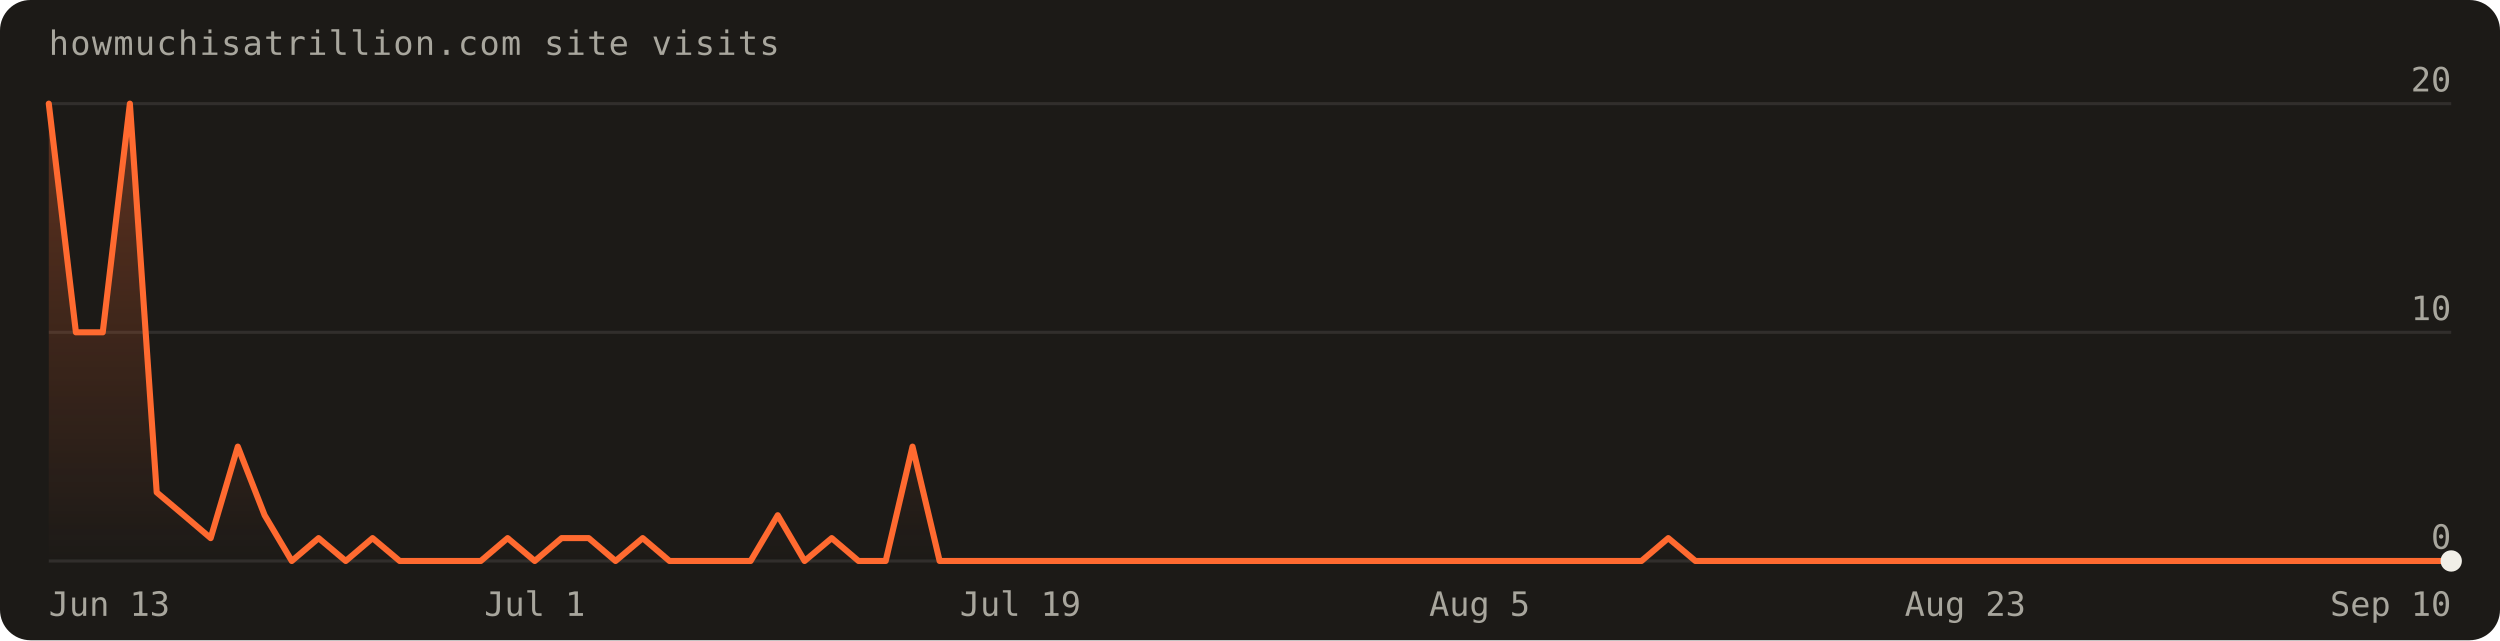
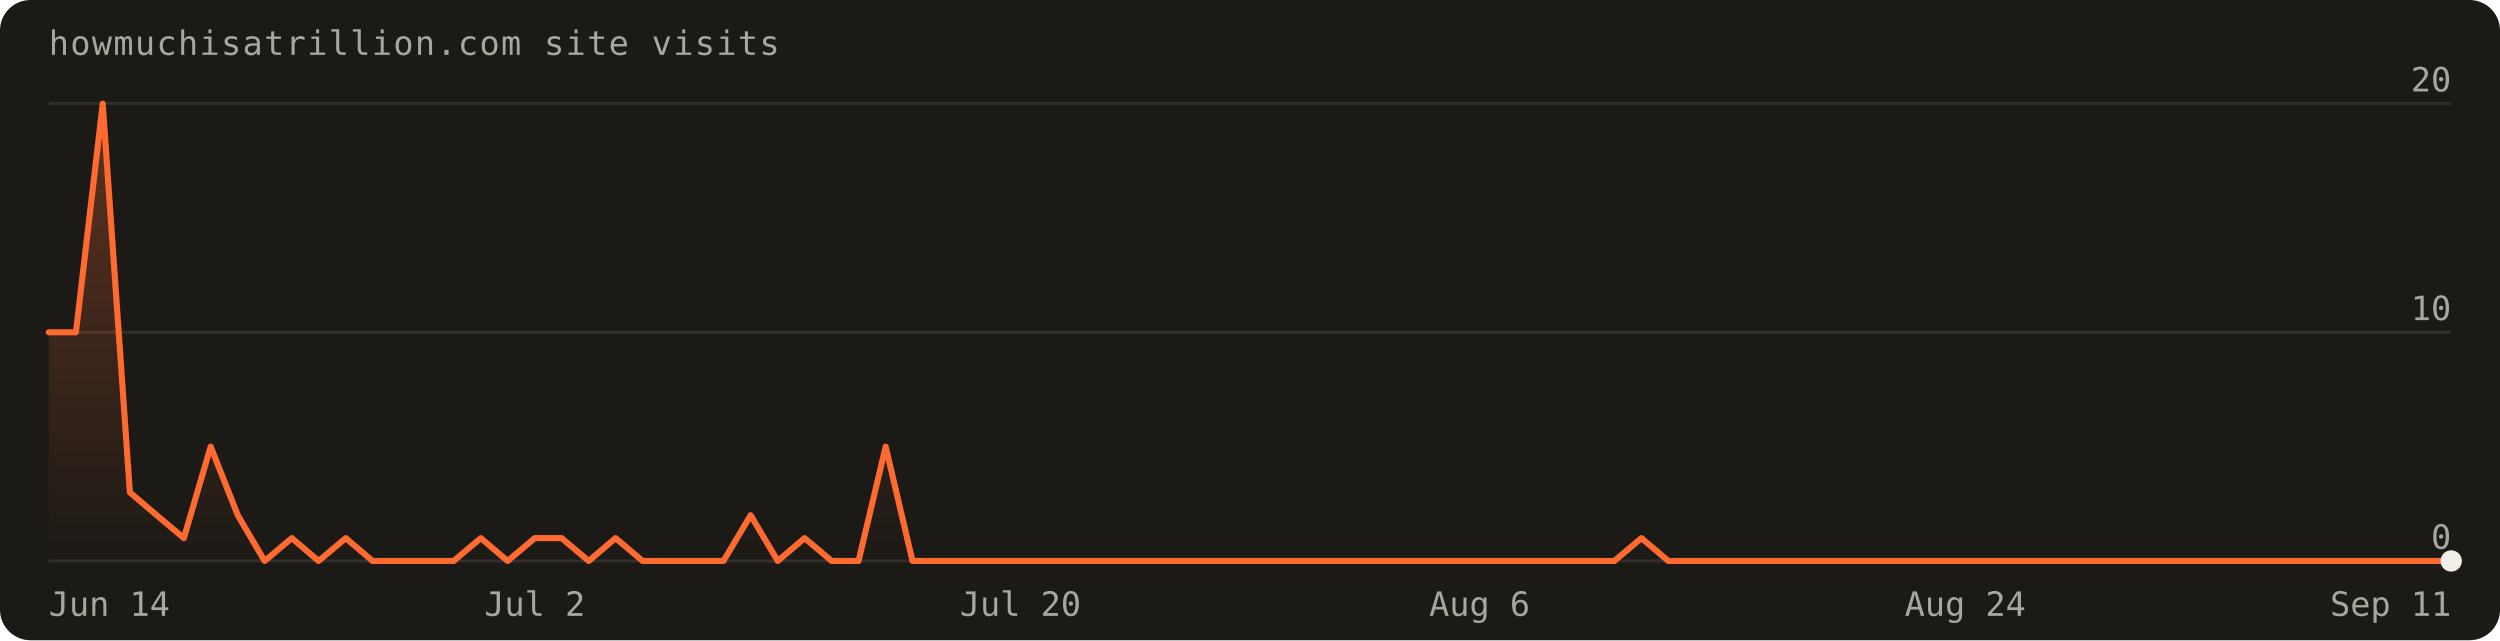
- <svg xmlns="http://www.w3.org/2000/svg" width="820" height="210" viewBox="0 0 820 210" font-family="'Geist Mono',ui-monospace,monospace" role="img" aria-label="Visits over the last 90 days: 88 total">
+ <svg xmlns="http://www.w3.org/2000/svg" width="820" height="210" viewBox="0 0 820 210" font-family="'Geist Mono',ui-monospace,monospace" role="img" aria-label="Visits over the last 90 days: 68 total">
  <defs>
    <linearGradient id="fill" x1="0" y1="0" x2="0" y2="1">
      <stop offset="0%" stop-color="#ff6a30" stop-opacity="0.30" />
      <stop offset="100%" stop-color="#ff6a30" stop-opacity="0" />
    </linearGradient>
  </defs>
  <rect width="820" height="210" rx="10" fill="#1c1a17" />
  <text x="16" y="18" fill="#a8a69d" font-size="11" letter-spacing="0.04em">howmuchisatrillion.com site visits</text>
  <line x1="16" y1="184.0" x2="804.0" y2="184.0" stroke="rgba(241,239,231,0.10)" />
  <text x="804.0" y="180.0" text-anchor="end" fill="#a8a69d" font-size="11">0</text>
  <line x1="16" y1="109.0" x2="804.0" y2="109.0" stroke="rgba(241,239,231,0.10)" />
  <text x="804.0" y="105.0" text-anchor="end" fill="#a8a69d" font-size="11">10</text>
  <line x1="16" y1="34.0" x2="804.0" y2="34.0" stroke="rgba(241,239,231,0.10)" />
  <text x="804.0" y="30.0" text-anchor="end" fill="#a8a69d" font-size="11">20</text>
-   <path d="M16.0,184.0 L16.0,34.0 L24.9,109.0 L33.7,109.0 L42.6,34.0 L51.4,161.5 L60.3,169.0 L69.1,176.5 L78.0,146.5 L86.8,169.0 L95.7,184.0 L104.5,176.5 L113.4,184.0 L122.2,176.5 L131.1,184.0 L140.0,184.0 L148.8,184.0 L157.7,184.0 L166.5,176.5 L175.4,184.0 L184.2,176.5 L193.1,176.5 L201.9,184.0 L210.8,176.5 L219.6,184.0 L228.5,184.0 L237.3,184.0 L246.2,184.0 L255.1,169.0 L263.9,184.0 L272.8,176.5 L281.6,184.0 L290.5,184.0 L299.3,146.5 L308.2,184.0 L317.0,184.0 L325.9,184.0 L334.7,184.0 L343.6,184.0 L352.4,184.0 L361.3,184.0 L370.2,184.0 L379.0,184.0 L387.9,184.0 L396.7,184.0 L405.6,184.0 L414.4,184.0 L423.3,184.0 L432.1,184.0 L441.0,184.0 L449.8,184.0 L458.7,184.0 L467.6,184.0 L476.4,184.0 L485.3,184.0 L494.1,184.0 L503.0,184.0 L511.8,184.0 L520.7,184.0 L529.5,184.0 L538.4,184.0 L547.2,176.5 L556.1,184.0 L564.9,184.0 L573.8,184.0 L582.7,184.0 L591.5,184.0 L600.4,184.0 L609.2,184.0 L618.1,184.0 L626.9,184.0 L635.8,184.0 L644.6,184.0 L653.5,184.0 L662.3,184.0 L671.2,184.0 L680.0,184.0 L688.9,184.0 L697.8,184.0 L706.6,184.0 L715.5,184.0 L724.3,184.0 L733.2,184.0 L742.0,184.0 L750.9,184.0 L759.7,184.0 L768.6,184.0 L777.4,184.0 L786.3,184.0 L795.1,184.0 L804.0,184.0 L804.0,184.0 Z" fill="url(#fill)" />
-   <path d="M16.0,34.0 L24.9,109.0 L33.7,109.0 L42.6,34.0 L51.4,161.5 L60.3,169.0 L69.1,176.5 L78.0,146.5 L86.8,169.0 L95.7,184.0 L104.5,176.5 L113.4,184.0 L122.2,176.5 L131.1,184.0 L140.0,184.0 L148.8,184.0 L157.7,184.0 L166.5,176.5 L175.4,184.0 L184.2,176.5 L193.1,176.5 L201.9,184.0 L210.8,176.5 L219.6,184.0 L228.5,184.0 L237.3,184.0 L246.2,184.0 L255.1,169.0 L263.9,184.0 L272.8,176.5 L281.6,184.0 L290.5,184.0 L299.3,146.5 L308.2,184.0 L317.0,184.0 L325.9,184.0 L334.7,184.0 L343.6,184.0 L352.4,184.0 L361.3,184.0 L370.2,184.0 L379.0,184.0 L387.9,184.0 L396.7,184.0 L405.6,184.0 L414.4,184.0 L423.3,184.0 L432.1,184.0 L441.0,184.0 L449.8,184.0 L458.7,184.0 L467.6,184.0 L476.4,184.0 L485.3,184.0 L494.1,184.0 L503.0,184.0 L511.8,184.0 L520.7,184.0 L529.5,184.0 L538.4,184.0 L547.2,176.5 L556.1,184.0 L564.9,184.0 L573.8,184.0 L582.7,184.0 L591.5,184.0 L600.4,184.0 L609.2,184.0 L618.1,184.0 L626.9,184.0 L635.8,184.0 L644.6,184.0 L653.5,184.0 L662.3,184.0 L671.2,184.0 L680.0,184.0 L688.9,184.0 L697.8,184.0 L706.6,184.0 L715.5,184.0 L724.3,184.0 L733.2,184.0 L742.0,184.0 L750.9,184.0 L759.7,184.0 L768.6,184.0 L777.4,184.0 L786.3,184.0 L795.1,184.0 L804.0,184.0" fill="none" stroke="#ff6a30" stroke-width="2" stroke-linejoin="round" stroke-linecap="round" />
+   <path d="M16.0,184.0 L16.0,109.0 L24.9,109.0 L33.7,34.0 L42.6,161.5 L51.4,169.0 L60.3,176.5 L69.1,146.5 L78.0,169.0 L86.8,184.0 L95.7,176.5 L104.5,184.0 L113.4,176.5 L122.2,184.0 L131.1,184.0 L140.0,184.0 L148.8,184.0 L157.7,176.5 L166.5,184.0 L175.4,176.5 L184.2,176.5 L193.1,184.0 L201.9,176.5 L210.8,184.0 L219.6,184.0 L228.5,184.0 L237.3,184.0 L246.2,169.0 L255.1,184.0 L263.9,176.5 L272.8,184.0 L281.6,184.0 L290.5,146.5 L299.3,184.0 L308.2,184.0 L317.0,184.0 L325.9,184.0 L334.7,184.0 L343.6,184.0 L352.4,184.0 L361.3,184.0 L370.2,184.0 L379.0,184.0 L387.9,184.0 L396.7,184.0 L405.6,184.0 L414.4,184.0 L423.3,184.0 L432.1,184.0 L441.0,184.0 L449.8,184.0 L458.7,184.0 L467.6,184.0 L476.4,184.0 L485.3,184.0 L494.1,184.0 L503.0,184.0 L511.8,184.0 L520.7,184.0 L529.5,184.0 L538.4,176.5 L547.2,184.0 L556.1,184.0 L564.9,184.0 L573.8,184.0 L582.7,184.0 L591.5,184.0 L600.4,184.0 L609.2,184.0 L618.1,184.0 L626.9,184.0 L635.8,184.0 L644.6,184.0 L653.5,184.0 L662.3,184.0 L671.2,184.0 L680.0,184.0 L688.9,184.0 L697.8,184.0 L706.6,184.0 L715.5,184.0 L724.3,184.0 L733.2,184.0 L742.0,184.0 L750.9,184.0 L759.7,184.0 L768.6,184.0 L777.4,184.0 L786.3,184.0 L795.1,184.0 L804.0,184.0 L804.0,184.0 Z" fill="url(#fill)" />
+   <path d="M16.0,109.0 L24.9,109.0 L33.7,34.0 L42.6,161.5 L51.4,169.0 L60.3,176.5 L69.1,146.5 L78.0,169.0 L86.8,184.0 L95.7,176.5 L104.5,184.0 L113.4,176.5 L122.2,184.0 L131.1,184.0 L140.0,184.0 L148.8,184.0 L157.7,176.5 L166.5,184.0 L175.4,176.5 L184.2,176.5 L193.1,184.0 L201.9,176.5 L210.8,184.0 L219.6,184.0 L228.5,184.0 L237.3,184.0 L246.2,169.0 L255.1,184.0 L263.9,176.5 L272.8,184.0 L281.6,184.0 L290.5,146.5 L299.3,184.0 L308.2,184.0 L317.0,184.0 L325.9,184.0 L334.7,184.0 L343.6,184.0 L352.4,184.0 L361.3,184.0 L370.2,184.0 L379.0,184.0 L387.9,184.0 L396.7,184.0 L405.6,184.0 L414.4,184.0 L423.3,184.0 L432.1,184.0 L441.0,184.0 L449.8,184.0 L458.7,184.0 L467.6,184.0 L476.4,184.0 L485.3,184.0 L494.1,184.0 L503.0,184.0 L511.8,184.0 L520.7,184.0 L529.5,184.0 L538.4,176.5 L547.2,184.0 L556.1,184.0 L564.9,184.0 L573.8,184.0 L582.7,184.0 L591.5,184.0 L600.4,184.0 L609.2,184.0 L618.1,184.0 L626.9,184.0 L635.8,184.0 L644.6,184.0 L653.5,184.0 L662.3,184.0 L671.2,184.0 L680.0,184.0 L688.9,184.0 L697.8,184.0 L706.6,184.0 L715.5,184.0 L724.3,184.0 L733.2,184.0 L742.0,184.0 L750.9,184.0 L759.7,184.0 L768.6,184.0 L777.4,184.0 L786.3,184.0 L795.1,184.0 L804.0,184.0" fill="none" stroke="#ff6a30" stroke-width="2" stroke-linejoin="round" stroke-linecap="round" />
  <circle cx="804.0" cy="184.0" r="3.5" fill="#f1efe7" />
-   <text x="16.0" y="202" text-anchor="start" fill="#a8a69d" font-size="11">Jun 13</text>
-   <text x="175.4" y="202" text-anchor="middle" fill="#a8a69d" font-size="11">Jul 1</text>
-   <text x="334.7" y="202" text-anchor="middle" fill="#a8a69d" font-size="11">Jul 19</text>
-   <text x="485.3" y="202" text-anchor="middle" fill="#a8a69d" font-size="11">Aug 5</text>
-   <text x="644.6" y="202" text-anchor="middle" fill="#a8a69d" font-size="11">Aug 23</text>
-   <text x="804.0" y="202" text-anchor="end" fill="#a8a69d" font-size="11">Sep 10</text>
+   <text x="16.0" y="202" text-anchor="start" fill="#a8a69d" font-size="11">Jun 14</text>
+   <text x="175.4" y="202" text-anchor="middle" fill="#a8a69d" font-size="11">Jul 2</text>
+   <text x="334.7" y="202" text-anchor="middle" fill="#a8a69d" font-size="11">Jul 20</text>
+   <text x="485.3" y="202" text-anchor="middle" fill="#a8a69d" font-size="11">Aug 6</text>
+   <text x="644.6" y="202" text-anchor="middle" fill="#a8a69d" font-size="11">Aug 24</text>
+   <text x="804.0" y="202" text-anchor="end" fill="#a8a69d" font-size="11">Sep 11</text>
</svg>
